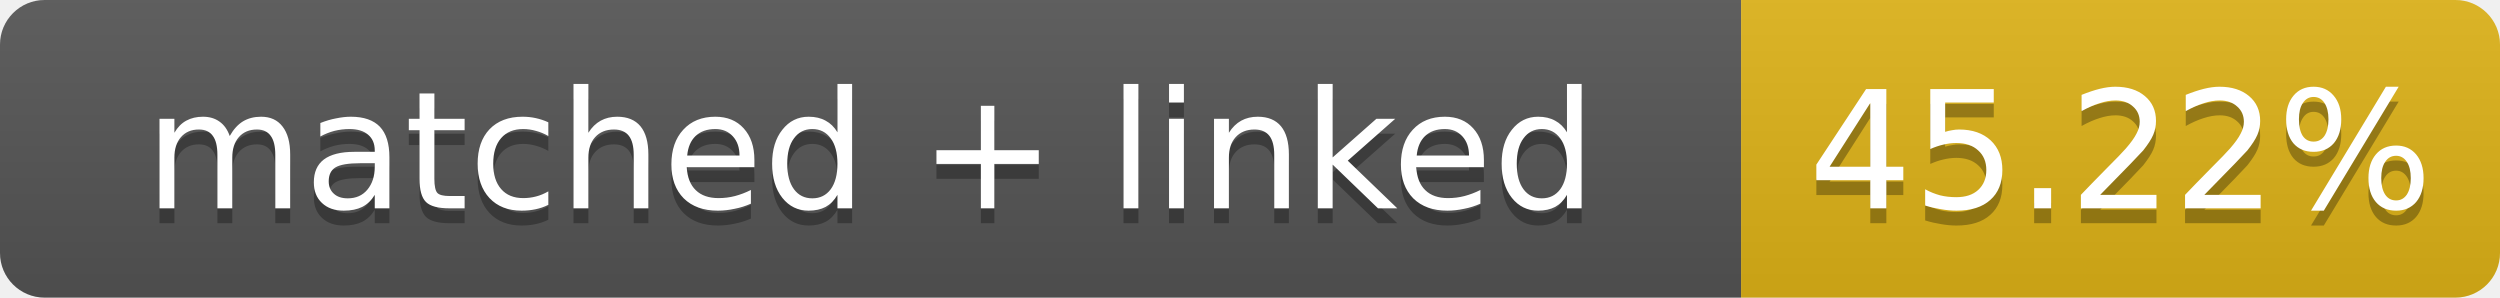
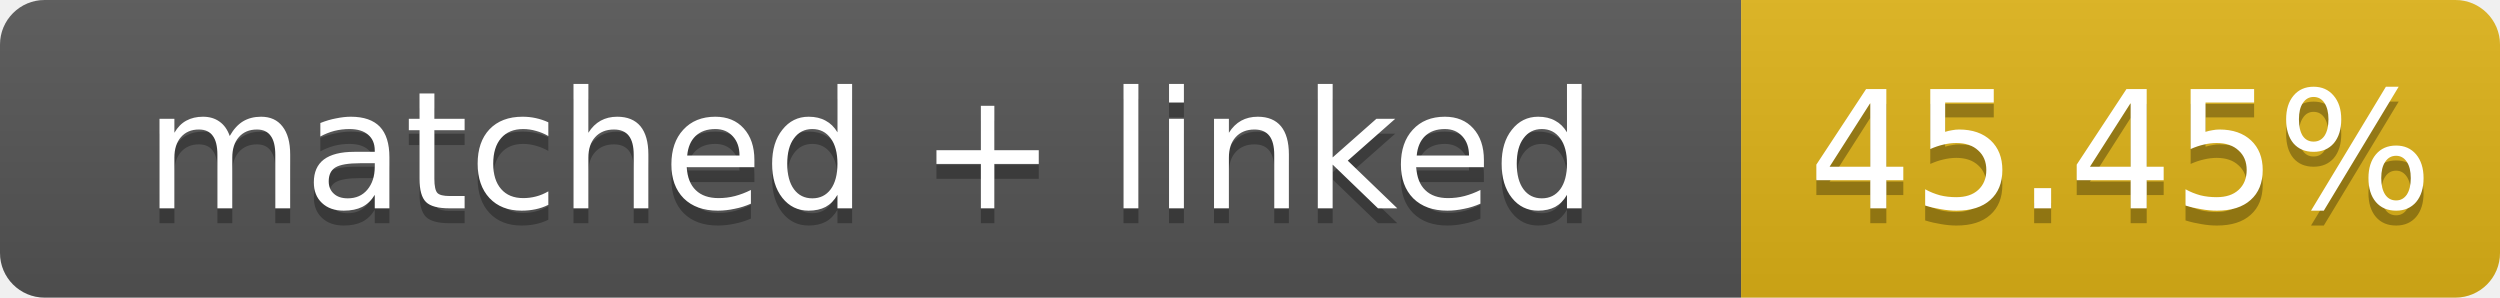
- <svg xmlns="http://www.w3.org/2000/svg" width="168" height="20" role="img" aria-label="matched + linked: 45.22%">
+ <svg xmlns="http://www.w3.org/2000/svg" width="168" height="20" role="img" aria-label="matched + linked: 45.45%">
  <linearGradient id="s" x2="0" y2="100%">
    <stop offset="0" stop-color="#bbb" stop-opacity=".1" />
    <stop offset="1" stop-opacity=".1" />
  </linearGradient>
  <clipPath id="r">
    <rect width="168" height="20" rx="3" fill="#fff" />
  </clipPath>
  <g clip-path="url(#r)">
    <rect width="117" height="20" fill="#555" />
    <rect x="117" width="51" height="20" fill="#dfb317" />
    <rect width="168" height="20" fill="url(#s)" />
  </g>
  <g fill="#fff" text-anchor="middle" font-family="Verdana,Geneva,DejaVu Sans,sans-serif" font-size="11">
    <text x="58.5" y="15" fill="#010101" fill-opacity=".3">matched + linked</text>
    <text x="58.5" y="14">matched + linked</text>
-     <text x="142.5" y="15" fill="#010101" fill-opacity=".3">45.22%</text>
-     <text x="142.5" y="14">45.22%</text>
+     <text x="142.5" y="15" fill="#010101" fill-opacity=".3">45.45%</text>
+     <text x="142.5" y="14">45.45%</text>
  </g>
</svg>
